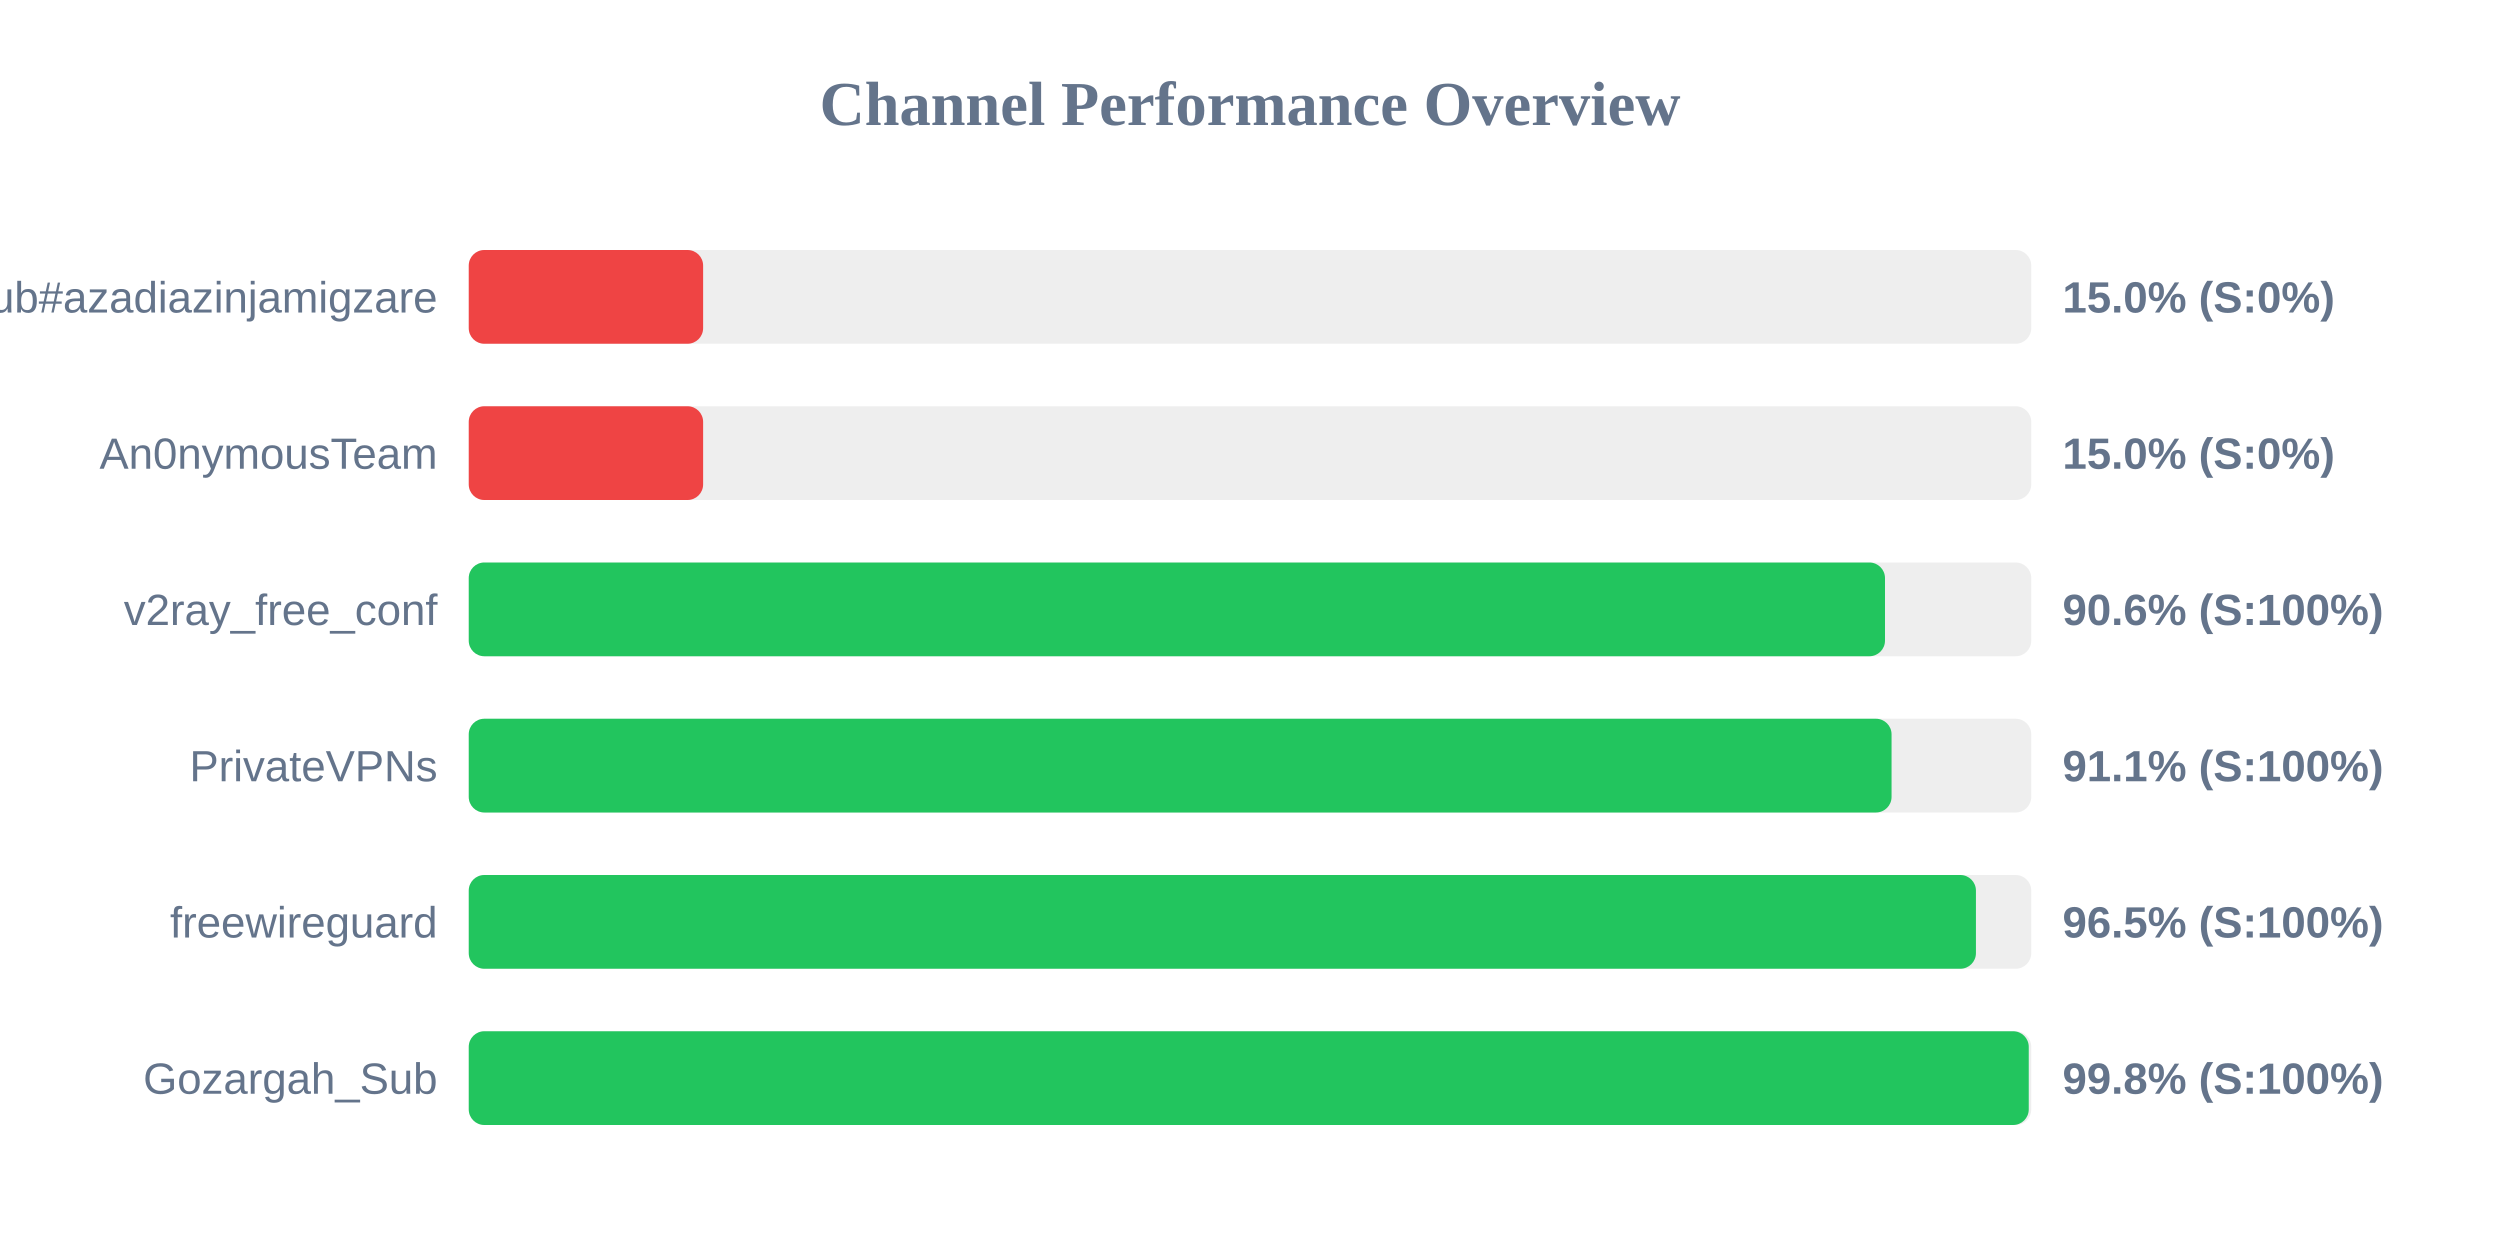
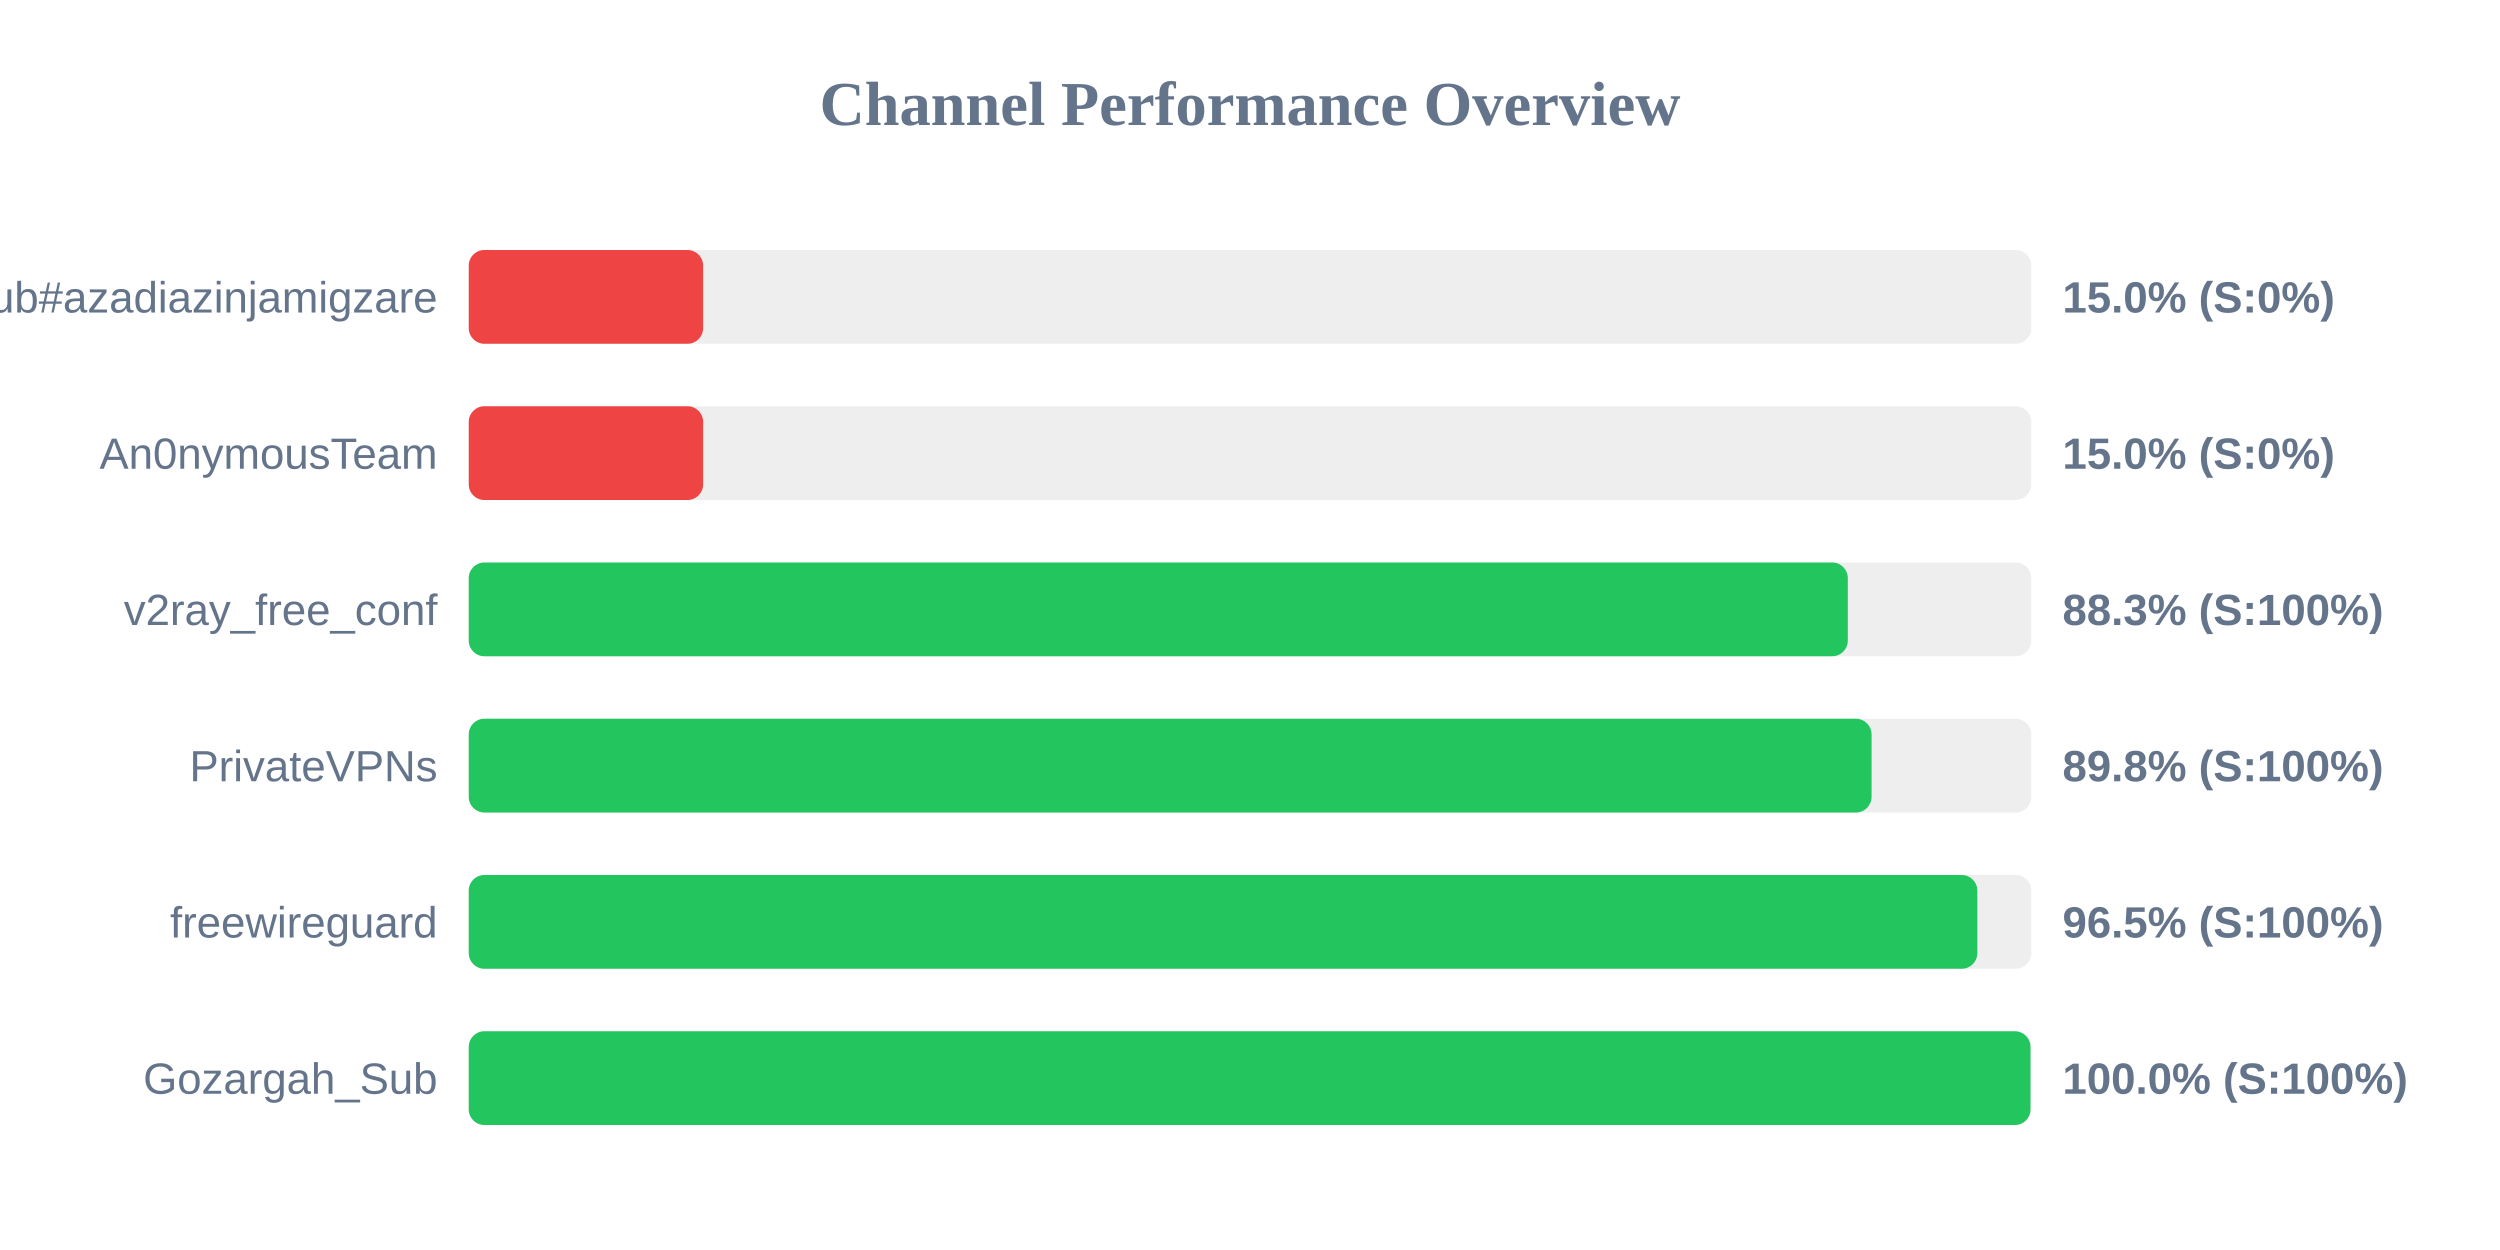
<svg xmlns="http://www.w3.org/2000/svg" width="800" height="400" version="1.1">
  <style>
        .row { font: 14px Arial; fill: #64748b; }
        .score { font: bold 14px Arial; fill: #64748b; }
    </style>
  <text x="400" y="40" text-anchor="middle" font-size="20px" font-weight="bold" fill="#64748b">Channel Performance Overview</text>
  <rect x="150" y="80" width="500" height="30" fill="#eee" rx="5" />
  <rect x="150" y="80" width="75.0" height="30" fill="#ef4444" rx="5" />
  <text x="140" y="100" text-anchor="end" class="row">Sub#azadiazinjamigzare</text>
  <text x="660" y="100" text-anchor="start" class="score">15.0% (S:0%)</text>
  <rect x="150" y="130" width="500" height="30" fill="#eee" rx="5" />
  <rect x="150" y="130" width="75.0" height="30" fill="#ef4444" rx="5" />
  <text x="140" y="150" text-anchor="end" class="row">An0nymousTeam</text>
  <text x="660" y="150" text-anchor="start" class="score">15.0% (S:0%)</text>
  <rect x="150" y="180" width="500" height="30" fill="#eee" rx="5" />
-   <rect x="150" y="180" width="453.2" height="30" fill="#22c55e" rx="5" />
+   <rect x="150" y="180" width="441.3" height="30" fill="#22c55e" rx="5" />
  <text x="140" y="200" text-anchor="end" class="row">v2ray_free_conf</text>
-   <text x="660" y="200" text-anchor="start" class="score">90.6% (S:100%)</text>
+   <text x="660" y="200" text-anchor="start" class="score">88.3% (S:100%)</text>
  <rect x="150" y="230" width="500" height="30" fill="#eee" rx="5" />
-   <rect x="150" y="230" width="455.3" height="30" fill="#22c55e" rx="5" />
+   <rect x="150" y="230" width="448.9" height="30" fill="#22c55e" rx="5" />
  <text x="140" y="250" text-anchor="end" class="row">PrivateVPNs</text>
-   <text x="660" y="250" text-anchor="start" class="score">91.1% (S:100%)</text>
+   <text x="660" y="250" text-anchor="start" class="score">89.8% (S:100%)</text>
  <rect x="150" y="280" width="500" height="30" fill="#eee" rx="5" />
-   <rect x="150" y="280" width="482.3" height="30" fill="#22c55e" rx="5" />
+   <rect x="150" y="280" width="482.75" height="30" fill="#22c55e" rx="5" />
  <text x="140" y="300" text-anchor="end" class="row">freewireguard</text>
  <text x="660" y="300" text-anchor="start" class="score">96.5% (S:100%)</text>
  <rect x="150" y="330" width="500" height="30" fill="#eee" rx="5" />
-   <rect x="150" y="330" width="499.2" height="30" fill="#22c55e" rx="5" />
+   <rect x="150" y="330" width="499.75" height="30" fill="#22c55e" rx="5" />
  <text x="140" y="350" text-anchor="end" class="row">Gozargah_Sub</text>
-   <text x="660" y="350" text-anchor="start" class="score">99.8% (S:100%)</text>
+   <text x="660" y="350" text-anchor="start" class="score">100.0% (S:100%)</text>
</svg>
